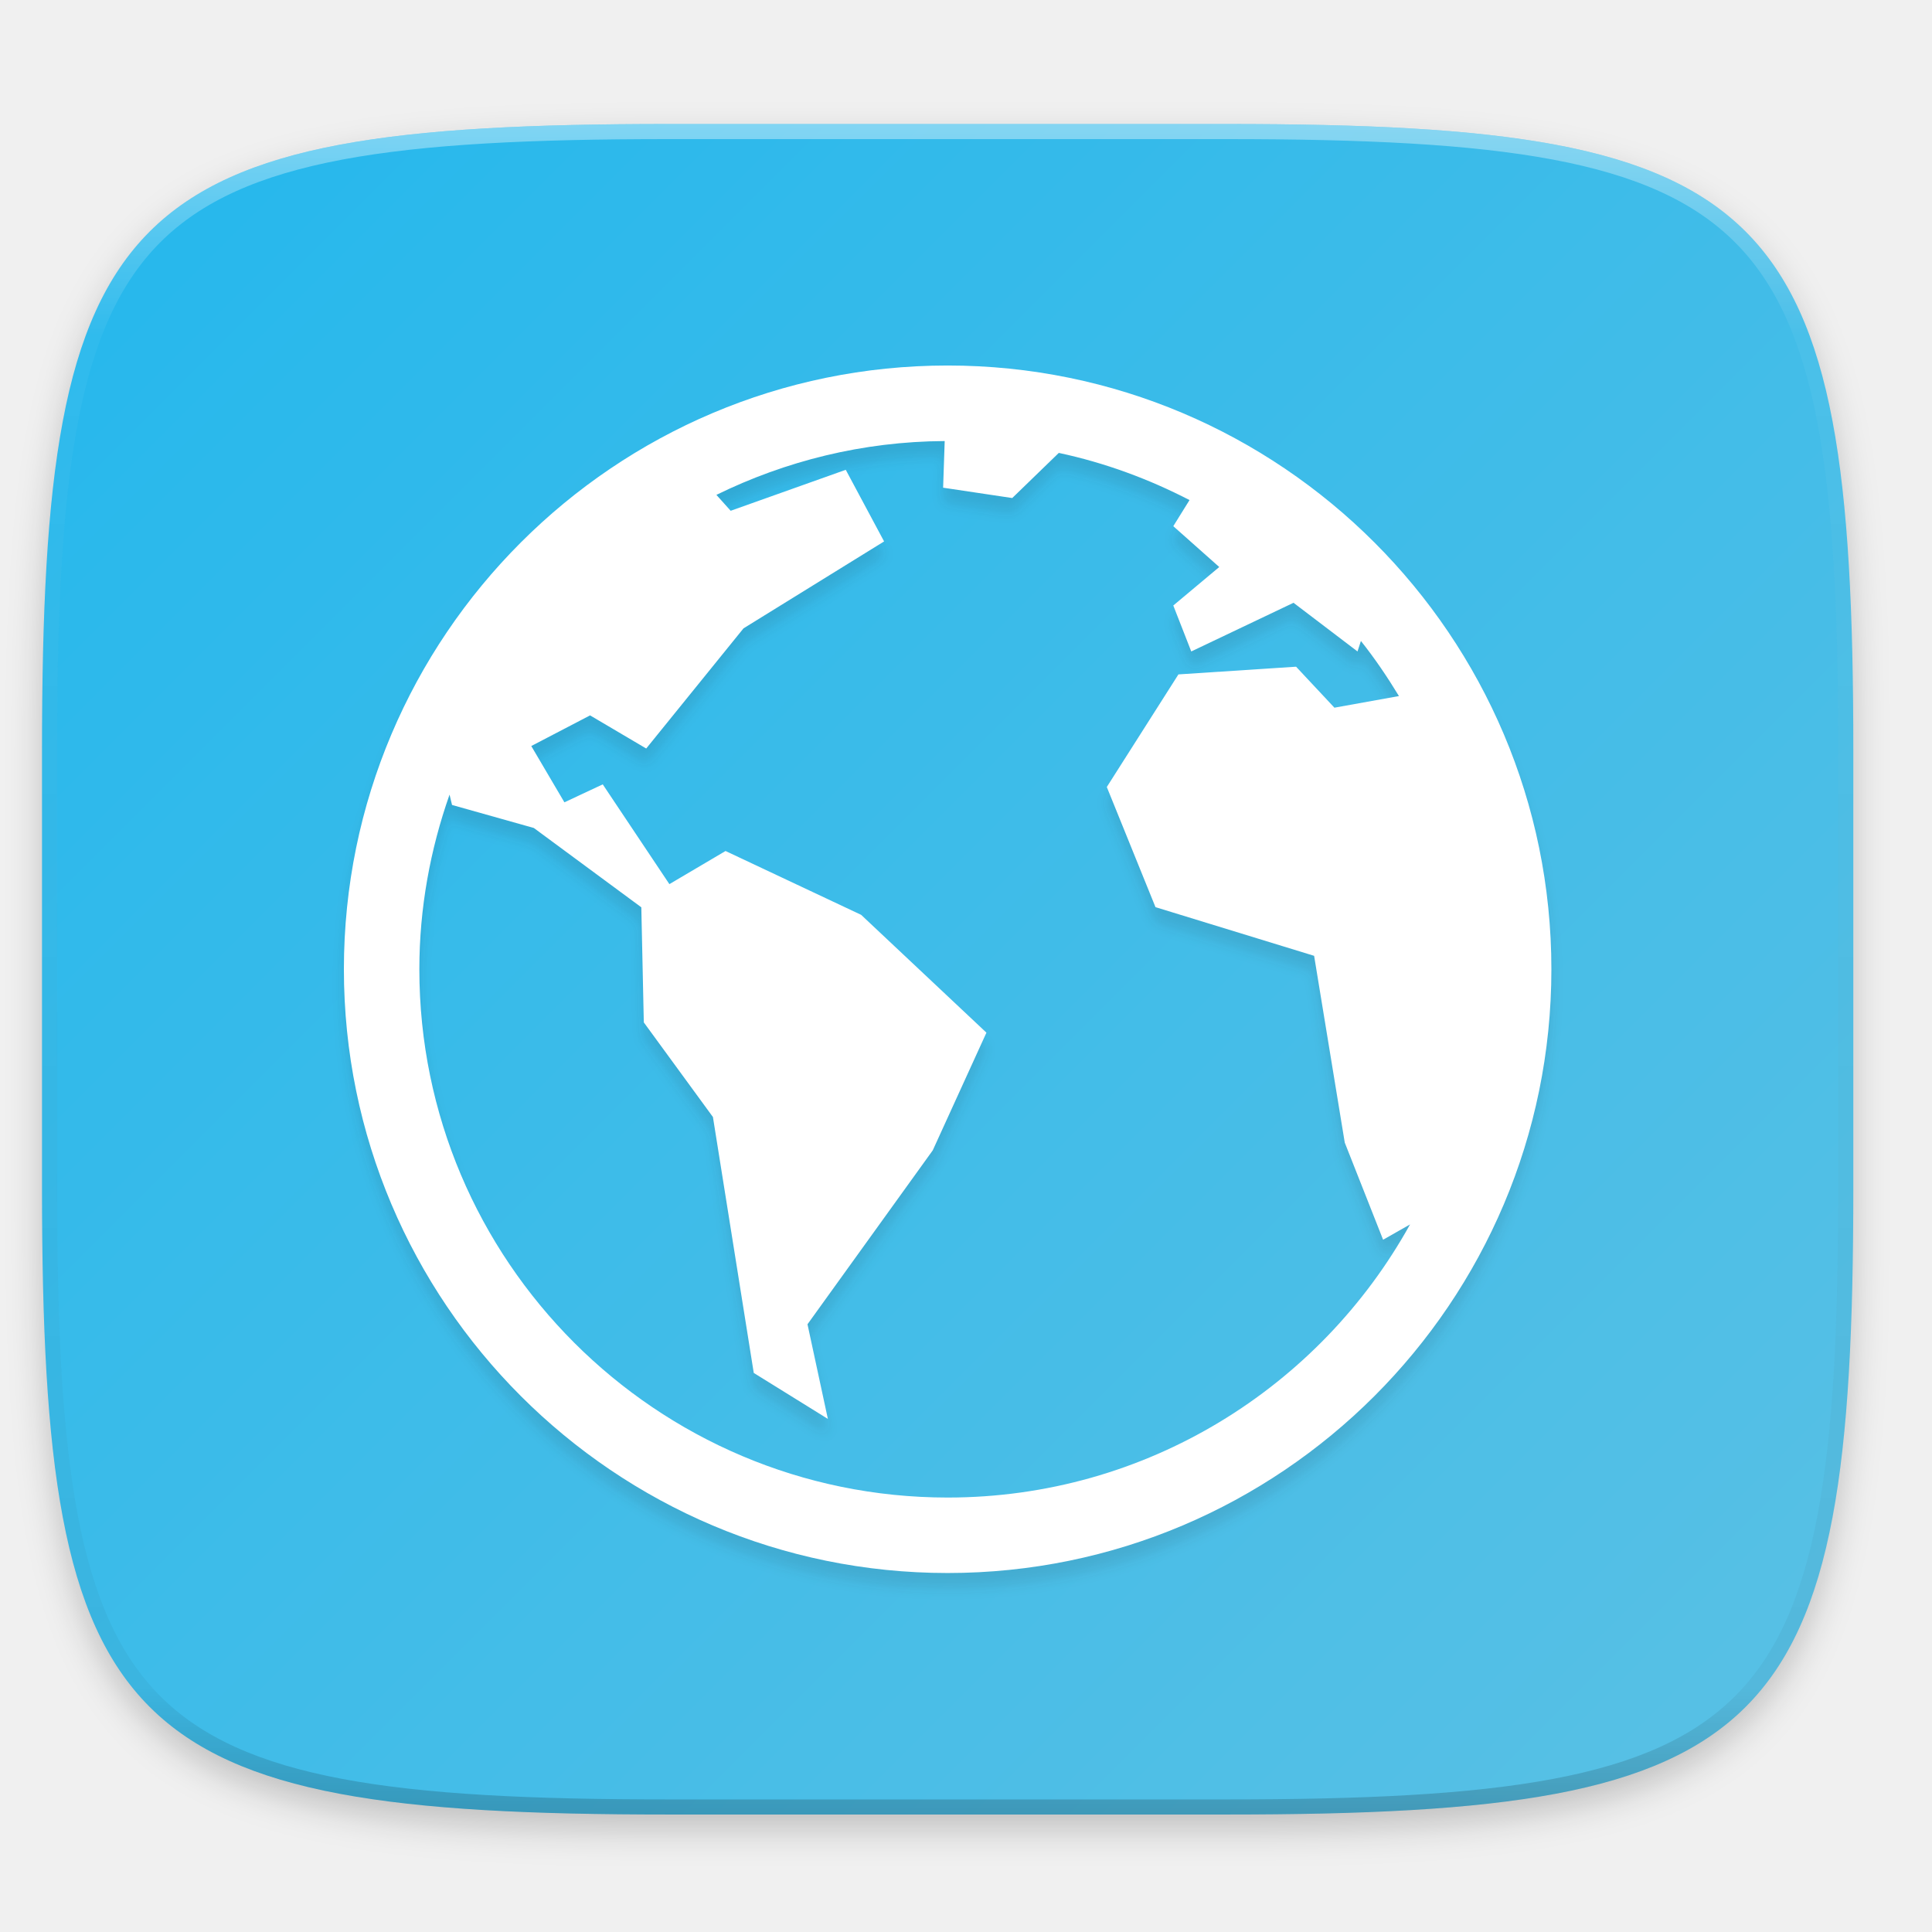
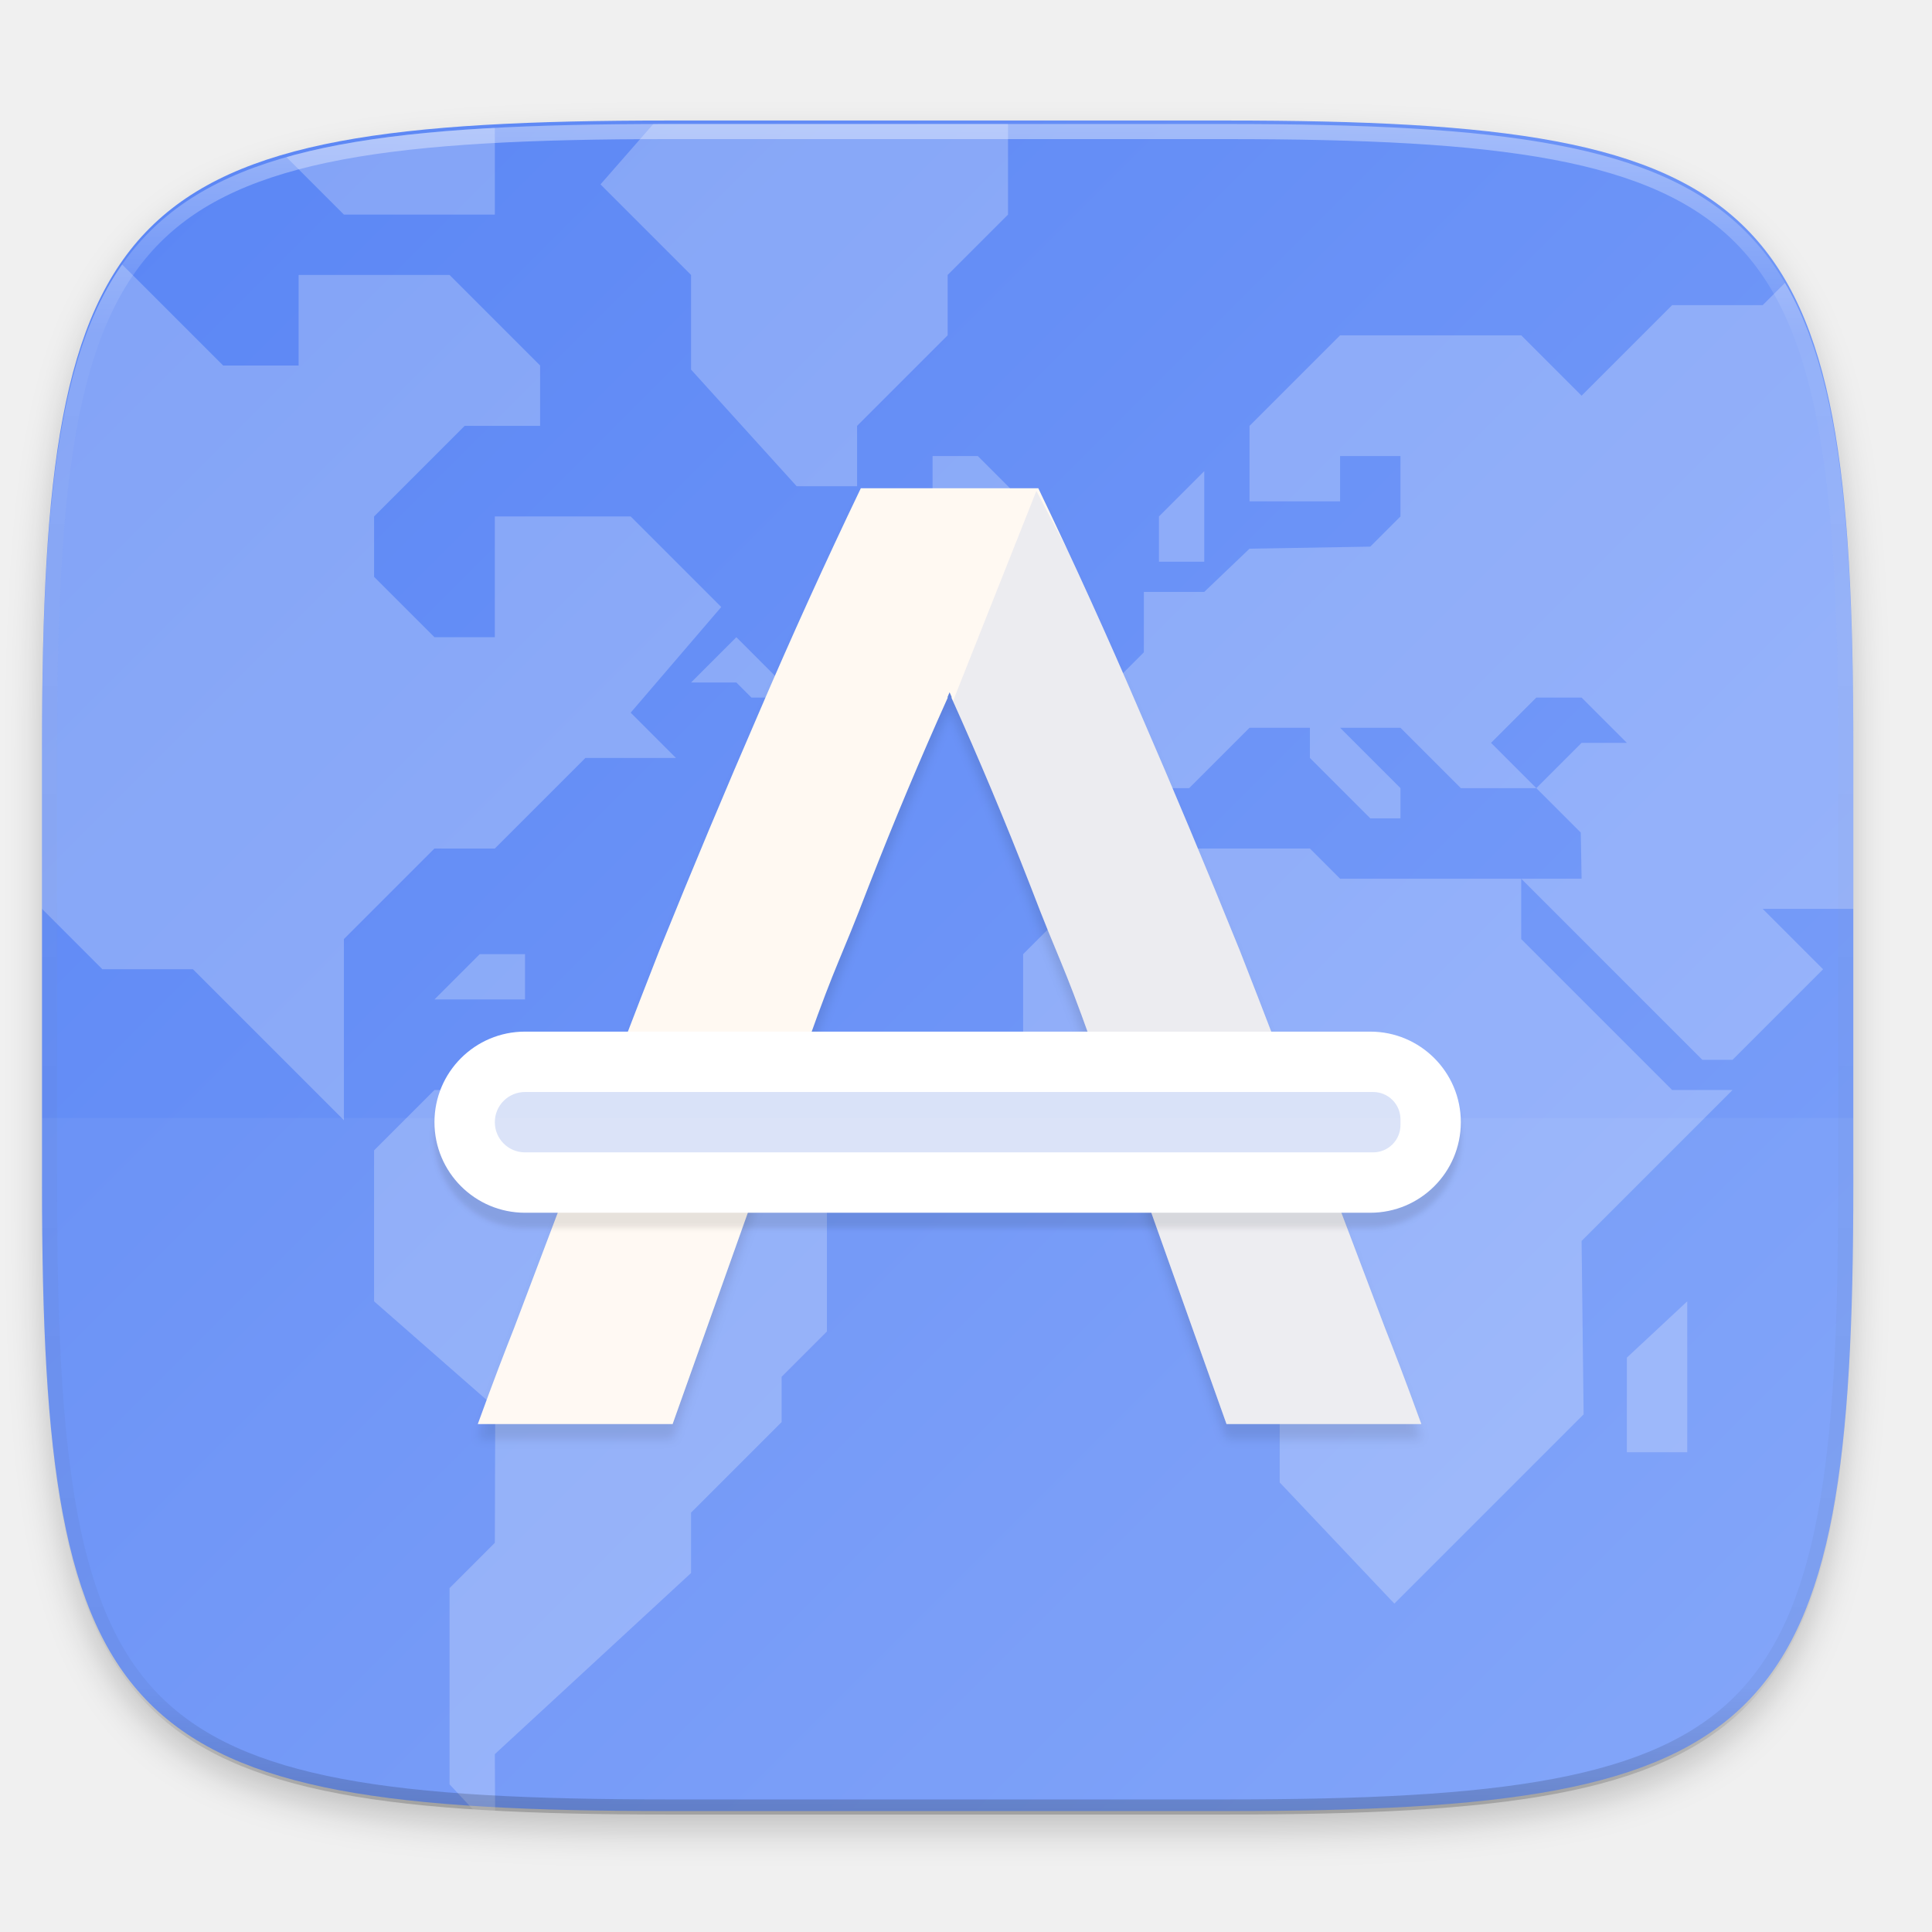
<svg xmlns="http://www.w3.org/2000/svg" xmlns:xlink="http://www.w3.org/1999/xlink" width="256" height="256" viewBox="0 0 67.733 67.733" version="1.1" id="svg1488">
  <defs id="defs1482">
    <clipPath clipPathUnits="userSpaceOnUse" id="clipPath1025">
      <path id="path1027" d="M 111.941,84 C 99.36,84.145 90.153,83.714 82.625,87.867 c -3.764,2.077 -6.752,5.575 -8.398,9.961 C 72.58,102.214 72,107.424 72,114 v 42 h 160 v -26 c 0,-6.576 -0.58,-11.786 -2.227,-16.172 -0.205,-0.545 -0.479,-1.04 -0.742,-1.543 -0.1,-0.185 -0.178,-0.381 -0.273,-0.566 -1.727,-3.388 -4.255,-6.145 -7.383,-7.871 C 213.846,99.694 204.64,100.145 192.059,100 H 192 151.668 L 135.453,84 h -23.492 z" style="color:#000000;font-style:normal;font-variant:normal;font-weight:normal;font-stretch:normal;font-size:medium;line-height:normal;font-family:sans-serif;font-variant-ligatures:none;font-variant-position:normal;font-variant-caps:normal;font-variant-numeric:normal;font-variant-alternates:normal;font-feature-settings:normal;text-indent:0;text-align:start;text-decoration:none;text-decoration-line:none;text-decoration-style:solid;text-decoration-color:#000000;letter-spacing:normal;word-spacing:normal;text-transform:none;writing-mode:lr-tb;direction:ltr;baseline-shift:baseline;text-anchor:start;white-space:normal;shape-padding:0;clip-rule:nonzero;display:inline;overflow:visible;visibility:visible;opacity:1;isolation:auto;mix-blend-mode:normal;color-interpolation:sRGB;color-interpolation-filters:linearRGB;solid-color:#000000;solid-opacity:1;fill:#e3dfd5;fill-opacity:1;fill-rule:nonzero;stroke:none;stroke-width:4;stroke-linecap:butt;stroke-linejoin:miter;stroke-miterlimit:4;stroke-dasharray:none;stroke-dashoffset:0;stroke-opacity:1;marker:none;color-rendering:auto;image-rendering:auto;shape-rendering:auto;text-rendering:auto;enable-background:accumulate" />
    </clipPath>
    <clipPath clipPathUnits="userSpaceOnUse" id="clipPath1082-3">
      <path id="path1084-6" d="M 361.938,-212 C 507.235,-212 528,-191.287 528,-46.125 V 70.125 C 528,215.286 507.235,236 361.938,236 H 214.062 C 68.765,236 48,215.286 48,70.125 V -46.125 C 48,-191.287 68.765,-212 214.062,-212 Z" style="display:inline;opacity:1;fill:#8c59d9;fill-opacity:1;stroke:none;stroke-width:2;stroke-linecap:round;stroke-linejoin:round;stroke-miterlimit:4;stroke-dasharray:none;stroke-dashoffset:0;stroke-opacity:1;enable-background:new" />
    </clipPath>
    <clipPath clipPathUnits="userSpaceOnUse" id="clipPath1082-3-5">
      <path id="path1084-6-6" d="M 361.938,-212 C 507.235,-212 528,-191.287 528,-46.125 V 70.125 C 528,215.286 507.235,236 361.938,236 H 214.062 C 68.765,236 48,215.286 48,70.125 V -46.125 C 48,-191.287 68.765,-212 214.062,-212 Z" style="display:inline;opacity:1;fill:#8c59d9;fill-opacity:1;stroke:none;stroke-width:2;stroke-linecap:round;stroke-linejoin:round;stroke-miterlimit:4;stroke-dasharray:none;stroke-dashoffset:0;stroke-opacity:1;enable-background:new" />
    </clipPath>
    <clipPath clipPathUnits="userSpaceOnUse" id="clipPath1082-3-9">
      <path id="path1084-6-3" d="M 361.938,-212 C 507.235,-212 528,-191.287 528,-46.125 V 70.125 C 528,215.286 507.235,236 361.938,236 H 214.062 C 68.765,236 48,215.286 48,70.125 V -46.125 C 48,-191.287 68.765,-212 214.062,-212 Z" style="display:inline;opacity:1;fill:#8c59d9;fill-opacity:1;stroke:none;stroke-width:2;stroke-linecap:round;stroke-linejoin:round;stroke-miterlimit:4;stroke-dasharray:none;stroke-dashoffset:0;stroke-opacity:1;enable-background:new" />
    </clipPath>
    <clipPath clipPathUnits="userSpaceOnUse" id="clipPath1082-3-9-6">
      <path id="path1084-6-3-1" d="M 361.938,-212 C 507.235,-212 528,-191.287 528,-46.125 V 70.125 C 528,215.286 507.235,236 361.938,236 H 214.062 C 68.765,236 48,215.286 48,70.125 V -46.125 C 48,-191.287 68.765,-212 214.062,-212 Z" style="display:inline;opacity:1;fill:#8c59d9;fill-opacity:1;stroke:none;stroke-width:2;stroke-linecap:round;stroke-linejoin:round;stroke-miterlimit:4;stroke-dasharray:none;stroke-dashoffset:0;stroke-opacity:1;enable-background:new" />
    </clipPath>
    <clipPath clipPathUnits="userSpaceOnUse" id="clipPath1082-3-3">
      <path id="path1084-6-67" d="M 361.938,-212 C 507.235,-212 528,-191.287 528,-46.125 V 70.125 C 528,215.286 507.235,236 361.938,236 H 214.062 C 68.765,236 48,215.286 48,70.125 V -46.125 C 48,-191.287 68.765,-212 214.062,-212 Z" style="display:inline;opacity:1;fill:#8c59d9;fill-opacity:1;stroke:none;stroke-width:2;stroke-linecap:round;stroke-linejoin:round;stroke-miterlimit:4;stroke-dasharray:none;stroke-dashoffset:0;stroke-opacity:1;enable-background:new" />
    </clipPath>
    <clipPath clipPathUnits="userSpaceOnUse" id="clipPath1033">
      <circle style="opacity:1;fill:#80a3fa;fill-opacity:1;stroke:#ffffff;stroke-width:19.021;stroke-linecap:square;stroke-linejoin:round;stroke-miterlimit:4;stroke-dasharray:none;stroke-dashoffset:0;stroke-opacity:1" id="circle1035" cx="819.141" cy="-366.109" r="180.697" />
    </clipPath>
-     <clipPath clipPathUnits="userSpaceOnUse" id="clipPath1082-3-36">
-       <path id="path1084-6-7" d="M 361.938,-212 C 507.235,-212 528,-191.287 528,-46.125 V 70.125 C 528,215.286 507.235,236 361.938,236 H 214.062 C 68.765,236 48,215.286 48,70.125 V -46.125 C 48,-191.287 68.765,-212 214.062,-212 Z" style="display:inline;opacity:1;fill:#8c59d9;fill-opacity:1;stroke:none;stroke-width:2;stroke-linecap:round;stroke-linejoin:round;stroke-miterlimit:4;stroke-dasharray:none;stroke-dashoffset:0;stroke-opacity:1;enable-background:new" />
-     </clipPath>
-     <clipPath clipPathUnits="userSpaceOnUse" id="clipPath936">
-       <path id="path938" d="M 329.938,16 C 475.235,16 496,36.713 496,181.875 v 116.25 C 496,443.286 475.235,464 329.938,464 H 182.062 C 36.765,464 16,443.286 16,298.125 V 181.875 C 16,36.713 36.765,16 182.062,16 Z" style="opacity:1;fill:#438ae9;fill-opacity:1;stroke:none;stroke-width:2;stroke-linecap:round;stroke-linejoin:round;stroke-miterlimit:4;stroke-dasharray:none;stroke-dashoffset:0;stroke-opacity:1" />
-     </clipPath>
    <linearGradient xlink:href="#linearGradient1013" id="linearGradient1108" x1="296" y1="-212" x2="296" y2="236" gradientUnits="userSpaceOnUse" />
    <linearGradient id="linearGradient1013">
      <stop id="stop1005" offset="0" style="stop-color:#ffffff;stop-opacity:1;" />
      <stop style="stop-color:#ffffff;stop-opacity:0.098" offset="0.125" id="stop1007" />
      <stop style="stop-color:#000000;stop-opacity:0.098" offset="0.925" id="stop1009" />
      <stop id="stop1011" offset="1" style="stop-color:#000000;stop-opacity:0.498" />
    </linearGradient>
-     <clipPath clipPathUnits="userSpaceOnUse" id="clipPath1082-3-367">
-       <path id="path1084-6-5" d="M 361.938,-212 C 507.235,-212 528,-191.287 528,-46.125 V 70.125 C 528,215.286 507.235,236 361.938,236 H 214.062 C 68.765,236 48,215.286 48,70.125 V -46.125 C 48,-191.287 68.765,-212 214.062,-212 Z" style="display:inline;opacity:1;fill:#8c59d9;fill-opacity:1;stroke:none;stroke-width:2;stroke-linecap:round;stroke-linejoin:round;stroke-miterlimit:4;stroke-dasharray:none;stroke-dashoffset:0;stroke-opacity:1;enable-background:new" />
+     <clipPath clipPathUnits="userSpaceOnUse" id="clipPath1082-3-36">
+       <path id="path1084-6-7" d="M 361.938,-212 C 507.235,-212 528,-191.287 528,-46.125 V 70.125 C 528,215.286 507.235,236 361.938,236 H 214.062 C 68.765,236 48,215.286 48,70.125 V -46.125 C 48,-191.287 68.765,-212 214.062,-212 Z" style="display:inline;opacity:1;fill:#8c59d9;fill-opacity:1;stroke:none;stroke-width:2;stroke-linecap:round;stroke-linejoin:round;stroke-miterlimit:4;stroke-dasharray:none;stroke-dashoffset:0;stroke-opacity:1;enable-background:new" />
    </clipPath>
-     <filter style="color-interpolation-filters:sRGB" id="filter2231" x="-0.012" width="1.024" y="-0.012" height="1.024">
-       <feGaussianBlur stdDeviation="0.08" id="feGaussianBlur2233" />
-     </filter>
-     <linearGradient gradientTransform="matrix(0.2645833,0,0,0.2645833,-6.993468,221.9726)" xlink:href="#linearGradient1580" id="linearGradient1048" x1="24" y1="28" x2="280" y2="284" gradientUnits="userSpaceOnUse" />
-     <linearGradient id="linearGradient1580">
-       <stop id="stop1576" offset="0" style="stop-color:#21b7ed;stop-opacity:1" />
-       <stop id="stop1578" offset="1" style="stop-color:#5dc1e4;stop-opacity:1" />
+     <clipPath clipPathUnits="userSpaceOnUse" id="clipPath936">
+       <path id="path938" d="M 329.938,16 C 475.235,16 496,36.713 496,181.875 v 116.25 C 496,443.286 475.235,464 329.938,464 H 182.062 C 36.765,464 16,443.286 16,298.125 V 181.875 C 16,36.713 36.765,16 182.062,16 Z" style="opacity:1;fill:#438ae9;fill-opacity:1;stroke:none;stroke-width:2;stroke-linecap:round;stroke-linejoin:round;stroke-miterlimit:4;stroke-dasharray:none;stroke-dashoffset:0;stroke-opacity:1" />
+     </clipPath>
+     <linearGradient gradientTransform="matrix(0.2645833,0,0,0.2645833,-6.993468,221.8508)" xlink:href="#linearGradient4195" id="linearGradient1048" x1="24" y1="28" x2="280" y2="284" gradientUnits="userSpaceOnUse" />
+     <linearGradient id="linearGradient4195">
+       <stop style="stop-color:#5884f4;stop-opacity:1" offset="0" id="stop4197" />
+       <stop style="stop-color:#80a3fa;stop-opacity:1" offset="1" id="stop4199" />
    </linearGradient>
    <filter style="color-interpolation-filters:sRGB" id="filter998" x="-0.023" width="1.046" y="-0.025" height="1.05">
      <feGaussianBlur stdDeviation="2.32" id="feGaussianBlur1000" />
    </filter>
+     <filter style="color-interpolation-filters:sRGB" id="filter1066" x="-0.007" width="1.014" y="-0.04" height="1.08">
+       <feGaussianBlur stdDeviation="0.4" id="feGaussianBlur1068" />
+     </filter>
+     <filter style="color-interpolation-filters:sRGB" id="filter1062-3" x="-0.012" width="1.024" y="-0.012" height="1.024">
+       <feGaussianBlur stdDeviation="0.673" id="feGaussianBlur1064-6" />
+     </filter>
  </defs>
  <g id="layer1" transform="translate(0,-229.2667)">
    <path id="path4567" d="m 162.537,5.568 c 72.649,0 83.031,10.357 83.031,82.938 v 58.125 c 0,72.581 -10.383,82.938 -83.031,82.938 H 88.599 C 15.951,229.568 5.568,219.211 5.568,146.631 V 88.506 c 0,-72.581 10.383,-82.938 83.031,-82.938 z" style="display:inline;opacity:0.2;fill:#000000;fill-opacity:1;stroke:none;stroke-width:2;stroke-linecap:round;stroke-linejoin:round;stroke-miterlimit:4;stroke-dasharray:none;stroke-dashoffset:0;stroke-opacity:1;filter:url(#filter998);enable-background:new" transform="matrix(0.2645833,0,0,0.2645833,-1.8735229e-8,232.6703)" />
-     <path style="display:inline;opacity:1;fill:url(#linearGradient1048);fill-opacity:1;stroke:none;stroke-width:0.529;stroke-linecap:round;stroke-linejoin:round;stroke-miterlimit:4;stroke-dasharray:none;stroke-dashoffset:0;stroke-opacity:1;enable-background:new" d="m 43.005,233.614 c 19.222,0 21.969,2.74 21.969,21.944 v 15.379 c 0,19.204 -2.747,21.944 -21.969,21.944 h -19.563 c -19.222,0 -21.969,-2.74 -21.969,-21.944 v -15.379 c 0,-19.204 2.747,-21.944 21.969,-21.944 z" id="rect877" />
-     <g transform="matrix(2.645833,0,0,2.645833,-1554.277,-604.0565)" style="display:inline;opacity:0.1;fill:#191919;fill-opacity:1;filter:url(#filter2231);enable-background:new" id="g2225">
-       <path style="color:#000000;font-style:normal;font-variant:normal;font-weight:normal;font-stretch:normal;font-size:medium;line-height:normal;font-family:sans-serif;font-variant-ligatures:normal;font-variant-position:normal;font-variant-caps:normal;font-variant-numeric:normal;font-variant-alternates:normal;font-feature-settings:normal;text-indent:0;text-align:start;text-decoration:none;text-decoration-line:none;text-decoration-style:solid;text-decoration-color:#000000;letter-spacing:normal;word-spacing:normal;text-transform:none;writing-mode:lr-tb;direction:ltr;baseline-shift:baseline;text-anchor:start;white-space:normal;shape-padding:0;clip-rule:nonzero;display:inline;overflow:visible;visibility:visible;opacity:1;isolation:auto;mix-blend-mode:normal;color-interpolation:sRGB;color-interpolation-filters:linearRGB;solid-color:#000000;solid-opacity:1;fill:#191919;fill-opacity:1;fill-rule:nonzero;stroke:none;stroke-width:4;stroke-linecap:round;stroke-linejoin:round;stroke-miterlimit:4;stroke-dasharray:none;stroke-dashoffset:0;stroke-opacity:1;marker:none;color-rendering:auto;image-rendering:auto;shape-rendering:auto;text-rendering:auto;enable-background:accumulate" id="path2223" d="m 600,320 c -4.414,0 -8,3.586 -8,8 0,4.414 3.586,8 8,8 4.414,0 8,-3.586 8,-8 0,-4.414 -3.586,-8 -8,-8 z m -0.039,1.002 -0.021,0.617 0.916,0.137 0.617,-0.598 c 0.612,0.131 1.191,0.345 1.732,0.625 l -0.215,0.346 0.609,0.541 -0.609,0.51 0.238,0.609 1.355,-0.645 0.848,0.645 0.045,-0.139 c 0.184,0.231 0.35,0.477 0.504,0.73 l -0.855,0.154 -0.508,-0.543 -1.559,0.102 -0.949,1.492 0.645,1.592 2.102,0.645 0.406,2.475 0.508,1.287 0.357,-0.203 C 604.933,333.537 602.636,335 600,335 c -3.862,0 -7,-3.138 -7,-7 0,-0.812 0.145,-1.589 0.4,-2.314 l 0.033,0.137 1.084,0.305 1.424,1.051 0.033,1.525 0.916,1.254 0.541,3.391 0.982,0.609 -0.27,-1.254 1.66,-2.305 0.711,-1.559 -1.66,-1.561 -1.797,-0.846 -0.744,0.439 -0.883,-1.322 -0.508,0.238 -0.439,-0.746 0.779,-0.406 0.744,0.439 1.289,-1.592 1.863,-1.152 -0.508,-0.949 -1.525,0.543 -0.189,-0.211 c 0.915,-0.448 1.938,-0.707 3.023,-0.713 z" />
+     <path style="display:inline;opacity:1;fill:url(#linearGradient1048);fill-opacity:1;stroke:none;stroke-width:0.529;stroke-linecap:round;stroke-linejoin:round;stroke-miterlimit:4;stroke-dasharray:none;stroke-dashoffset:0;stroke-opacity:1;enable-background:new" d="m 43.005,233.492 c 19.222,0 21.969,2.74 21.969,21.944 v 15.379 c 0,19.204 -2.747,21.944 -21.969,21.944 h -19.563 c -19.222,0 -21.969,-2.74 -21.969,-21.944 V 255.436 c 0,-19.204 2.747,-21.944 21.969,-21.944 z" id="rect877" />
+     <g transform="matrix(0.1322917,0,0,0.1322917,-0.6434683,231.4976)" style="display:inline;opacity:0.4;fill:#ffffff;fill-opacity:1;stroke-width:2;enable-background:new" id="g4233" clip-path="url(#clipPath936)">
+       <g transform="matrix(1.567568,0,0,1.567568,-1030.162,795.0541)" id="g4241" style="opacity:0.6;fill:#ffffff;fill-opacity:1;stroke-width:1.276">
+         <path id="path4243" d="m 733.724,-333.672 h 25.517 l 10.207,10.207 h 20.414 l 10.207,10.207 v 20.414 l -7.655,7.655 v 7.655 l -15.31,15.31 v 10.207 L 743.931,-221.397 744,-208 l -7.724,-8.293 v -33.172 l 7.655,-7.655 L 744,-280 723.517,-297.948 v -25.517 z" style="color:#000000;display:inline;overflow:visible;visibility:visible;opacity:1;fill:#ffffff;fill-opacity:1;fill-rule:nonzero;stroke:none;stroke-width:81.655;stroke-linecap:butt;stroke-linejoin:miter;stroke-miterlimit:4;stroke-dasharray:none;stroke-dashoffset:0;stroke-opacity:1;marker:none;enable-background:accumulate" />
+         <path style="color:#000000;display:inline;overflow:visible;visibility:visible;opacity:1;fill:#ffffff;fill-opacity:1;fill-rule:nonzero;stroke:none;stroke-width:128;stroke-linecap:butt;stroke-linejoin:miter;stroke-miterlimit:4;stroke-dasharray:none;stroke-dashoffset:0;stroke-opacity:1;marker:none;enable-background:accumulate" d="M -27.244,30.918 -52.324,56 V 81.082 118.703 L -12,156 v 40 l 44,44 h 24 l 40,40 v -48 l 24,-24 h 16 l 24,-24 h 24 l -12,-12 L 196,144 172,120 h -36 l 1e-5,32 h -16 l -16,-16 v -16 l 24,-24 h 20 L 148,80 124,56 H 84 v 24 l -20,3e-6 -32,-32 H 6.7944079e-6 Z M 200,152 188,164 h 12 l 4,4 h 4 L 212,164 Z" id="path4245" transform="matrix(0.637931,0,0,0.637931,657.1724,-507.1896)" />
+         <path id="path4247" d="m 881.724,-374.5 h -30.621 l -17.862,17.862 v 25.517 l 12.759,12.759 h 17.862 l 7.655,7.655 v 7.655 l 5.103,5.103 v 30.621 l 19.379,20.483 32,-32 -0.345,-29.31 25.517,-25.517 h -10.207 l -25.517,-25.517 v -10.207 h -30.621 z" style="color:#000000;display:inline;overflow:visible;visibility:visible;opacity:1;fill:#ffffff;fill-opacity:1;fill-rule:nonzero;stroke:none;stroke-width:81.655;stroke-linecap:butt;stroke-linejoin:miter;stroke-miterlimit:4;stroke-dasharray:none;stroke-dashoffset:0;stroke-opacity:1;marker:none;enable-background:accumulate" />
+         <path style="color:#000000;display:inline;overflow:visible;visibility:visible;opacity:1;fill:#ffffff;fill-opacity:1;fill-rule:nonzero;stroke:none;stroke-width:128;stroke-linecap:butt;stroke-linejoin:miter;stroke-miterlimit:4;stroke-dasharray:none;stroke-dashoffset:0;stroke-opacity:1;marker:none;enable-background:accumulate" d="M 488,48 472,64 H 448 L 424,88 408,72 h -48 l -24,24 L 336,116 h 24 v -12 h 16 v 16 l -8,8 -32,0.541 L 324,140 h -16 v 16 l -12,12 v 24 h 24 l 16,-16 h 24 16 l 16,16 h 20 l -12,-12 12,-12 h 12 l 12,12 h -12 l -12,12 11.783,11.783 L 424,216 h -16 l 48,48 h 8 l 8,-8 L 488,240 472,224 h 72 V 48 Z M 360,176 h -8 l -10e-6,8 16,16 h 8 v -8 z" id="path4249" transform="matrix(0.637931,0,0,0.637931,657.1724,-507.1896)" />
+         <path id="path4251" d="m 856.207,-422.983 v -7.655 l 7.655,-7.655 v 15.31 z" style="color:#000000;display:inline;overflow:visible;visibility:visible;opacity:1;fill:#ffffff;fill-opacity:1;fill-rule:nonzero;stroke:none;stroke-width:81.655;stroke-linecap:butt;stroke-linejoin:miter;stroke-miterlimit:4;stroke-dasharray:none;stroke-dashoffset:0;stroke-opacity:1;marker:none;enable-background:accumulate" />
+         <path style="color:#000000;display:inline;overflow:visible;visibility:visible;opacity:1;fill:#ffffff;fill-opacity:1;fill-rule:nonzero;stroke:none;stroke-width:81.655;stroke-linecap:butt;stroke-linejoin:miter;stroke-miterlimit:4;stroke-dasharray:none;stroke-dashoffset:0;stroke-opacity:1;marker:none;enable-background:accumulate" d="m 935.31,-272.431 v -16 l 10.207,-9.517 v 25.517 z" id="path4253" />
+         <path id="path4255" d="m 805.172,-435.741 v -10.207 l 15.31,-15.31 v -10.207 l 10.207,-10.207 v -15.31 l -10.207,-10.207 h -40.828 l -17.862,20.414 15.31,15.31 v 16 l 17.862,19.724 z" style="color:#000000;display:inline;overflow:visible;visibility:visible;opacity:1;fill:#ffffff;fill-opacity:1;fill-rule:nonzero;stroke:none;stroke-width:81.655;stroke-linecap:butt;stroke-linejoin:miter;stroke-miterlimit:4;stroke-dasharray:none;stroke-dashoffset:0;stroke-opacity:1;marker:none;enable-background:accumulate" />
+         <path id="path4257" d="m 743.931,-481.672 v -25.517 h -51.034 l 25.517,25.517 z" style="color:#000000;display:inline;overflow:visible;visibility:visible;opacity:1;fill:#ffffff;fill-opacity:1;fill-rule:nonzero;stroke:none;stroke-width:81.655;stroke-linecap:butt;stroke-linejoin:miter;stroke-miterlimit:4;stroke-dasharray:none;stroke-dashoffset:0;stroke-opacity:1;marker:none;enable-background:accumulate" />
+         <path style="color:#000000;display:inline;overflow:visible;visibility:visible;opacity:1;fill:#ffffff;fill-opacity:1;fill-rule:nonzero;stroke:none;stroke-width:81.655;stroke-linecap:butt;stroke-linejoin:miter;stroke-miterlimit:4;stroke-dasharray:none;stroke-dashoffset:0;stroke-opacity:1;marker:none;enable-background:accumulate" d="m 817.931,-440.845 h 7.655 l 7.655,7.655 -15.31,10e-6 z" id="path13116" />
+         <path id="path13118" d="m 749.034,-356.638 h -7.655 l -7.655,7.655 15.31,1e-5 z" style="color:#000000;display:inline;overflow:visible;visibility:visible;opacity:1;fill:#ffffff;fill-opacity:1;fill-rule:nonzero;stroke:none;stroke-width:81.655;stroke-linecap:butt;stroke-linejoin:miter;stroke-miterlimit:4;stroke-dasharray:none;stroke-dashoffset:0;stroke-opacity:1;marker:none;enable-background:accumulate" />
+       </g>
    </g>
-     <g id="g1833" style="display:inline;fill:#ffffff;fill-opacity:1;enable-background:new" transform="matrix(2.645833,0,0,2.645833,-1554.277,-604.5857)">
-       <path d="m 600,320 c -4.414,0 -8,3.586 -8,8 0,4.414 3.586,8 8,8 4.414,0 8,-3.586 8,-8 0,-4.414 -3.586,-8 -8,-8 z m -0.039,1.002 -0.021,0.617 0.916,0.137 0.617,-0.598 c 0.612,0.131 1.191,0.345 1.732,0.625 l -0.215,0.346 0.609,0.541 -0.609,0.51 0.238,0.609 1.355,-0.645 0.848,0.645 0.045,-0.139 c 0.184,0.231 0.35,0.477 0.504,0.73 l -0.855,0.154 -0.508,-0.543 -1.559,0.102 -0.949,1.492 0.645,1.592 2.102,0.645 0.406,2.475 0.508,1.287 0.357,-0.203 C 604.933,333.537 602.636,335 600,335 c -3.862,0 -7,-3.138 -7,-7 0,-0.812 0.145,-1.589 0.4,-2.314 l 0.033,0.137 1.084,0.305 1.424,1.051 0.033,1.525 0.916,1.254 0.541,3.391 0.982,0.609 -0.27,-1.254 1.66,-2.305 0.711,-1.559 -1.66,-1.561 -1.797,-0.846 -0.744,0.439 -0.883,-1.322 -0.508,0.238 -0.439,-0.746 0.779,-0.406 0.744,0.439 1.289,-1.592 1.863,-1.152 -0.508,-0.949 -1.525,0.543 -0.189,-0.211 c 0.915,-0.448 1.938,-0.707 3.023,-0.713 z" id="path4116-6-2" style="color:#000000;font-style:normal;font-variant:normal;font-weight:normal;font-stretch:normal;font-size:medium;line-height:normal;font-family:sans-serif;font-variant-ligatures:normal;font-variant-position:normal;font-variant-caps:normal;font-variant-numeric:normal;font-variant-alternates:normal;font-feature-settings:normal;text-indent:0;text-align:start;text-decoration:none;text-decoration-line:none;text-decoration-style:solid;text-decoration-color:#000000;letter-spacing:normal;word-spacing:normal;text-transform:none;writing-mode:lr-tb;direction:ltr;baseline-shift:baseline;text-anchor:start;white-space:normal;shape-padding:0;clip-rule:nonzero;display:inline;overflow:visible;visibility:visible;opacity:1;isolation:auto;mix-blend-mode:normal;color-interpolation:sRGB;color-interpolation-filters:linearRGB;solid-color:#000000;solid-opacity:1;fill:#ffffff;fill-opacity:1;fill-rule:nonzero;stroke:none;stroke-width:4;stroke-linecap:round;stroke-linejoin:round;stroke-miterlimit:4;stroke-dasharray:none;stroke-dashoffset:0;stroke-opacity:1;marker:none;color-rendering:auto;image-rendering:auto;shape-rendering:auto;text-rendering:auto;enable-background:accumulate" />
+     <g id="g923" transform="translate(-2.577622,2.240802)">
+       <path transform="matrix(0.2645833,0,0,0.2645833,3.322688,232.3027)" id="path1052-7" d="m 111.248,46.752 c -4.71,9.812 -9.224,19.756 -13.541,29.83 -4.317,9.943 -8.702,20.41 -13.15,31.4 -1.665,4.238 -3.367,8.659 -5.07,13.092 -1.05,2.398 -2.23,5.268 -4.078,10.232 -3.097,8.23 -6.632,17.552 -10.088,26.68 -1.259,3.185 -2.64,6.754 -4.826,12.766 H 75.213 86.314 l 12.363,-34.736 24.332,-1.059 24.334,1.059 12.363,34.736 h 11.102 14.719 c -2.186,-6.012 -3.567,-9.581 -4.826,-12.766 -3.456,-9.127 -6.991,-18.45 -10.088,-26.68 -1.848,-4.964 -3.028,-7.835 -4.078,-10.232 -1.704,-4.432 -3.405,-8.854 -5.07,-13.092 -4.448,-10.99 -8.833,-21.457 -13.15,-31.4 -4.317,-10.074 -8.831,-20.018 -13.541,-29.83 h -0.391 -11.113 -0.518 -11.113 z m 11.762,27.037 c 0.086,0.2 0.174,0.396 0.26,0.596 v 0.152 c 3.593,7.983 7.067,16.244 10.41,24.811 4.056,10.597 4.112,9.586 8.168,20.969 l -18.838,0.68 -18.836,-0.68 c 4.056,-11.382 4.112,-10.371 8.168,-20.969 3.343,-8.566 6.817,-16.828 10.41,-24.811 v -0.152 c 0.085,-0.2 0.172,-0.396 0.258,-0.596 z" style="font-style:normal;font-variant:normal;font-weight:300;font-stretch:normal;font-size:196.248px;line-height:1000%;font-family:Ubuntu;-inkscape-font-specification:'Ubuntu Light';letter-spacing:0px;word-spacing:0px;display:inline;opacity:0.1;fill:#000000;fill-opacity:1;stroke:none;stroke-width:4.906px;stroke-linecap:butt;stroke-linejoin:miter;stroke-opacity:1;filter:url(#filter1062-3);enable-background:new" />
+       <path id="text954-5" d="m 32.757,244.143 c -1.246,2.596 -2.44,5.227 -3.583,7.893 -1.142,2.631 -2.302,5.4 -3.479,8.308 -0.441,1.121 -0.891,2.291 -1.342,3.464 -0.278,0.634 -0.59,1.394 -1.079,2.707 -0.819,2.177 -1.755,4.644 -2.669,7.059 -0.333,0.843 -0.699,1.787 -1.277,3.378 h 3.894 2.937 l 3.271,-9.191 6.438,-0.28 6.438,0.28 3.271,9.191 h 2.937 3.894 c -0.578,-1.591 -0.944,-2.535 -1.277,-3.378 -0.914,-2.415 -1.85,-4.882 -2.669,-7.059 -0.489,-1.313 -0.801,-2.073 -1.079,-2.707 -0.451,-1.173 -0.901,-2.343 -1.342,-3.464 -1.177,-2.908 -2.337,-5.677 -3.479,-8.308 -1.142,-2.665 -2.337,-5.296 -3.583,-7.893 h -0.103 -2.94 -0.137 -2.94 z m 3.112,7.154 c 0.023,0.053 0.046,0.105 0.069,0.158 v 0.04 c 0.951,2.112 1.87,4.298 2.754,6.564 1.073,2.804 1.088,2.536 2.161,5.548 l -4.984,0.18 -4.984,-0.18 c 1.073,-3.012 1.088,-2.744 2.161,-5.548 0.884,-2.266 1.804,-4.452 2.754,-6.564 v -0.04 c 0.023,-0.053 0.046,-0.105 0.068,-0.158 z" style="font-style:normal;font-variant:normal;font-weight:300;font-stretch:normal;font-size:196.248px;line-height:1000%;font-family:Ubuntu;-inkscape-font-specification:'Ubuntu Light';letter-spacing:0px;word-spacing:0px;display:inline;fill:#fff9f2;fill-opacity:1;stroke:none;stroke-width:1.298px;stroke-linecap:butt;stroke-linejoin:miter;stroke-opacity:1;enable-background:new" />
+       <rect transform="matrix(0.2645833,0,0,0.2645833,3.322688,232.3027)" rx="12" style="color:#000000;display:inline;overflow:visible;visibility:visible;opacity:0.1;fill:#000000;fill-opacity:1;fill-rule:nonzero;stroke:none;stroke-width:2;stroke-linecap:butt;stroke-linejoin:miter;stroke-miterlimit:4;stroke-dasharray:2, 2;stroke-dashoffset:0;stroke-opacity:1;marker:none;filter:url(#filter1066);enable-background:accumulate" id="rect1040" width="136" height="24" x="54.752" y="118.752" ry="12" />
+       <path id="path1693" d="m 38.912,244.236 -2.924,7.373 c 0.933,2.077 1.835,4.225 2.704,6.451 1.073,2.804 1.088,2.536 2.161,5.548 l -1.681,0.06 1.166,4.008 1.969,0.086 3.271,9.191 h 2.937 3.894 c -0.578,-1.591 -0.944,-2.535 -1.277,-3.378 -0.914,-2.415 -1.85,-4.882 -2.669,-7.059 -0.489,-1.313 -0.801,-2.073 -1.079,-2.707 -0.451,-1.173 -0.901,-2.343 -1.342,-3.464 -1.177,-2.908 -2.337,-5.677 -3.479,-8.308 -0.824,-1.922 -1.675,-3.825 -2.553,-5.711 z" style="font-style:normal;font-variant:normal;font-weight:300;font-stretch:normal;font-size:196.248px;line-height:1000%;font-family:Ubuntu;-inkscape-font-specification:'Ubuntu Light';letter-spacing:0px;word-spacing:0px;display:inline;opacity:0.1;fill:#416ddc;fill-opacity:1;stroke:none;stroke-width:1.298px;stroke-linecap:butt;stroke-linejoin:miter;stroke-opacity:1;enable-background:new" />
+       <rect ry="3.175" y="263.193" x="17.809" height="6.35" width="35.983" id="rect4270" style="color:#000000;display:inline;overflow:visible;visibility:visible;opacity:1;fill:#ffffff;fill-opacity:1;fill-rule:nonzero;stroke:none;stroke-width:0.529;stroke-linecap:butt;stroke-linejoin:miter;stroke-miterlimit:4;stroke-dasharray:0.529, 0.529;stroke-dashoffset:0;stroke-opacity:1;marker:none;enable-background:accumulate" rx="3.175" />
+       <path id="rect4272" d="m 20.984,265.31 c -0.586,0 -1.058,0.472 -1.058,1.058 0,0.586 0.472,1.058 1.058,1.058 h 10.484 8.566 10.683 c 0.531,0 0.959,-0.428 0.959,-0.959 v -0.198 c 0,-0.531 -0.428,-0.959 -0.959,-0.959 H 40.034 31.468 Z" style="color:#000000;display:inline;overflow:visible;visibility:visible;opacity:0.2;fill:#416ddc;fill-opacity:1;fill-rule:nonzero;stroke:none;stroke-width:0.529;stroke-linecap:butt;stroke-linejoin:miter;stroke-miterlimit:4;stroke-dasharray:0.529, 0.529;stroke-dashoffset:0;stroke-opacity:1;marker:none;enable-background:accumulate" />
    </g>
-     <path id="path1068" d="M 361.938,-212 C 507.235,-212 528,-191.287 528,-46.125 V 70.125 C 528,215.286 507.235,236 361.938,236 H 214.062 C 68.765,236 48,215.286 48,70.125 V -46.125 C 48,-191.287 68.765,-212 214.062,-212 Z" style="display:inline;opacity:0.4;fill:none;fill-opacity:1;stroke:url(#linearGradient1108);stroke-width:8;stroke-linecap:round;stroke-linejoin:round;stroke-miterlimit:4;stroke-dasharray:none;stroke-dashoffset:0;stroke-opacity:1;enable-background:new" clip-path="url(#clipPath1082-3-367)" transform="matrix(0.1322917,0,0,0.1322917,-4.876801,261.6601)" />
+     <path style="display:inline;opacity:0.05;fill:#ffffff;fill-opacity:1;stroke:none;stroke-width:1.94;stroke-linecap:round;stroke-linejoin:round;stroke-miterlimit:4;stroke-dasharray:none;stroke-dashoffset:0;stroke-opacity:1;enable-background:new" d="M 5.568 148.141 L 5.568 157.033 C 5.568 166.106 5.73 174.206 6.156 181.436 C 6.369 185.05 6.649 188.449 7.006 191.641 C 7.363 194.833 7.799 197.819 8.326 200.613 C 8.853 203.408 9.471 206.009 10.193 208.432 C 10.916 210.854 11.741 213.096 12.684 215.172 C 13.626 217.247 14.687 219.156 15.875 220.91 C 17.063 222.664 18.38 224.263 19.84 225.721 C 21.299 227.178 22.902 228.495 24.658 229.682 C 26.414 230.869 28.325 231.926 30.402 232.867 C 32.48 233.809 34.725 234.632 37.15 235.354 C 39.575 236.075 42.179 236.692 44.977 237.219 C 47.774 237.745 50.764 238.18 53.959 238.537 C 57.154 238.894 60.556 239.172 64.174 239.385 C 71.41 239.81 79.519 239.971 88.6 239.971 L 162.537 239.971 C 171.618 239.971 179.726 239.81 186.963 239.385 C 190.581 239.172 193.981 238.894 197.176 238.537 C 200.371 238.18 203.361 237.745 206.158 237.219 C 208.956 236.692 211.561 236.075 213.986 235.354 C 216.411 234.632 218.657 233.809 220.734 232.867 C 222.812 231.926 224.722 230.869 226.479 229.682 C 228.235 228.495 229.835 227.178 231.295 225.721 C 232.755 224.263 234.073 222.664 235.262 220.91 C 236.45 219.156 237.508 217.247 238.451 215.172 C 239.394 213.096 240.221 210.854 240.943 208.432 C 241.666 206.009 242.283 203.408 242.811 200.613 C 243.338 197.819 243.774 194.833 244.131 191.641 C 244.488 188.449 244.768 185.05 244.98 181.436 C 245.406 174.206 245.568 166.106 245.568 157.033 L 245.568 148.141 L 5.568 148.141 z " id="path897" transform="matrix(0.2645833,0,0,0.2645833,0,229.2667)" />
+     <path id="path1068" d="M 361.938,-212 C 507.235,-212 528,-191.287 528,-46.125 V 70.125 C 528,215.286 507.235,236 361.938,236 H 214.062 C 68.765,236 48,215.286 48,70.125 V -46.125 C 48,-191.287 68.765,-212 214.062,-212 Z" style="display:inline;opacity:0.4;fill:none;fill-opacity:1;stroke:url(#linearGradient1108);stroke-width:8;stroke-linecap:round;stroke-linejoin:round;stroke-miterlimit:4;stroke-dasharray:none;stroke-dashoffset:0;stroke-opacity:1;enable-background:new" clip-path="url(#clipPath1082-3-36)" transform="matrix(0.1322917,0,0,0.1322917,-4.876802,261.6601)" />
  </g>
</svg>
